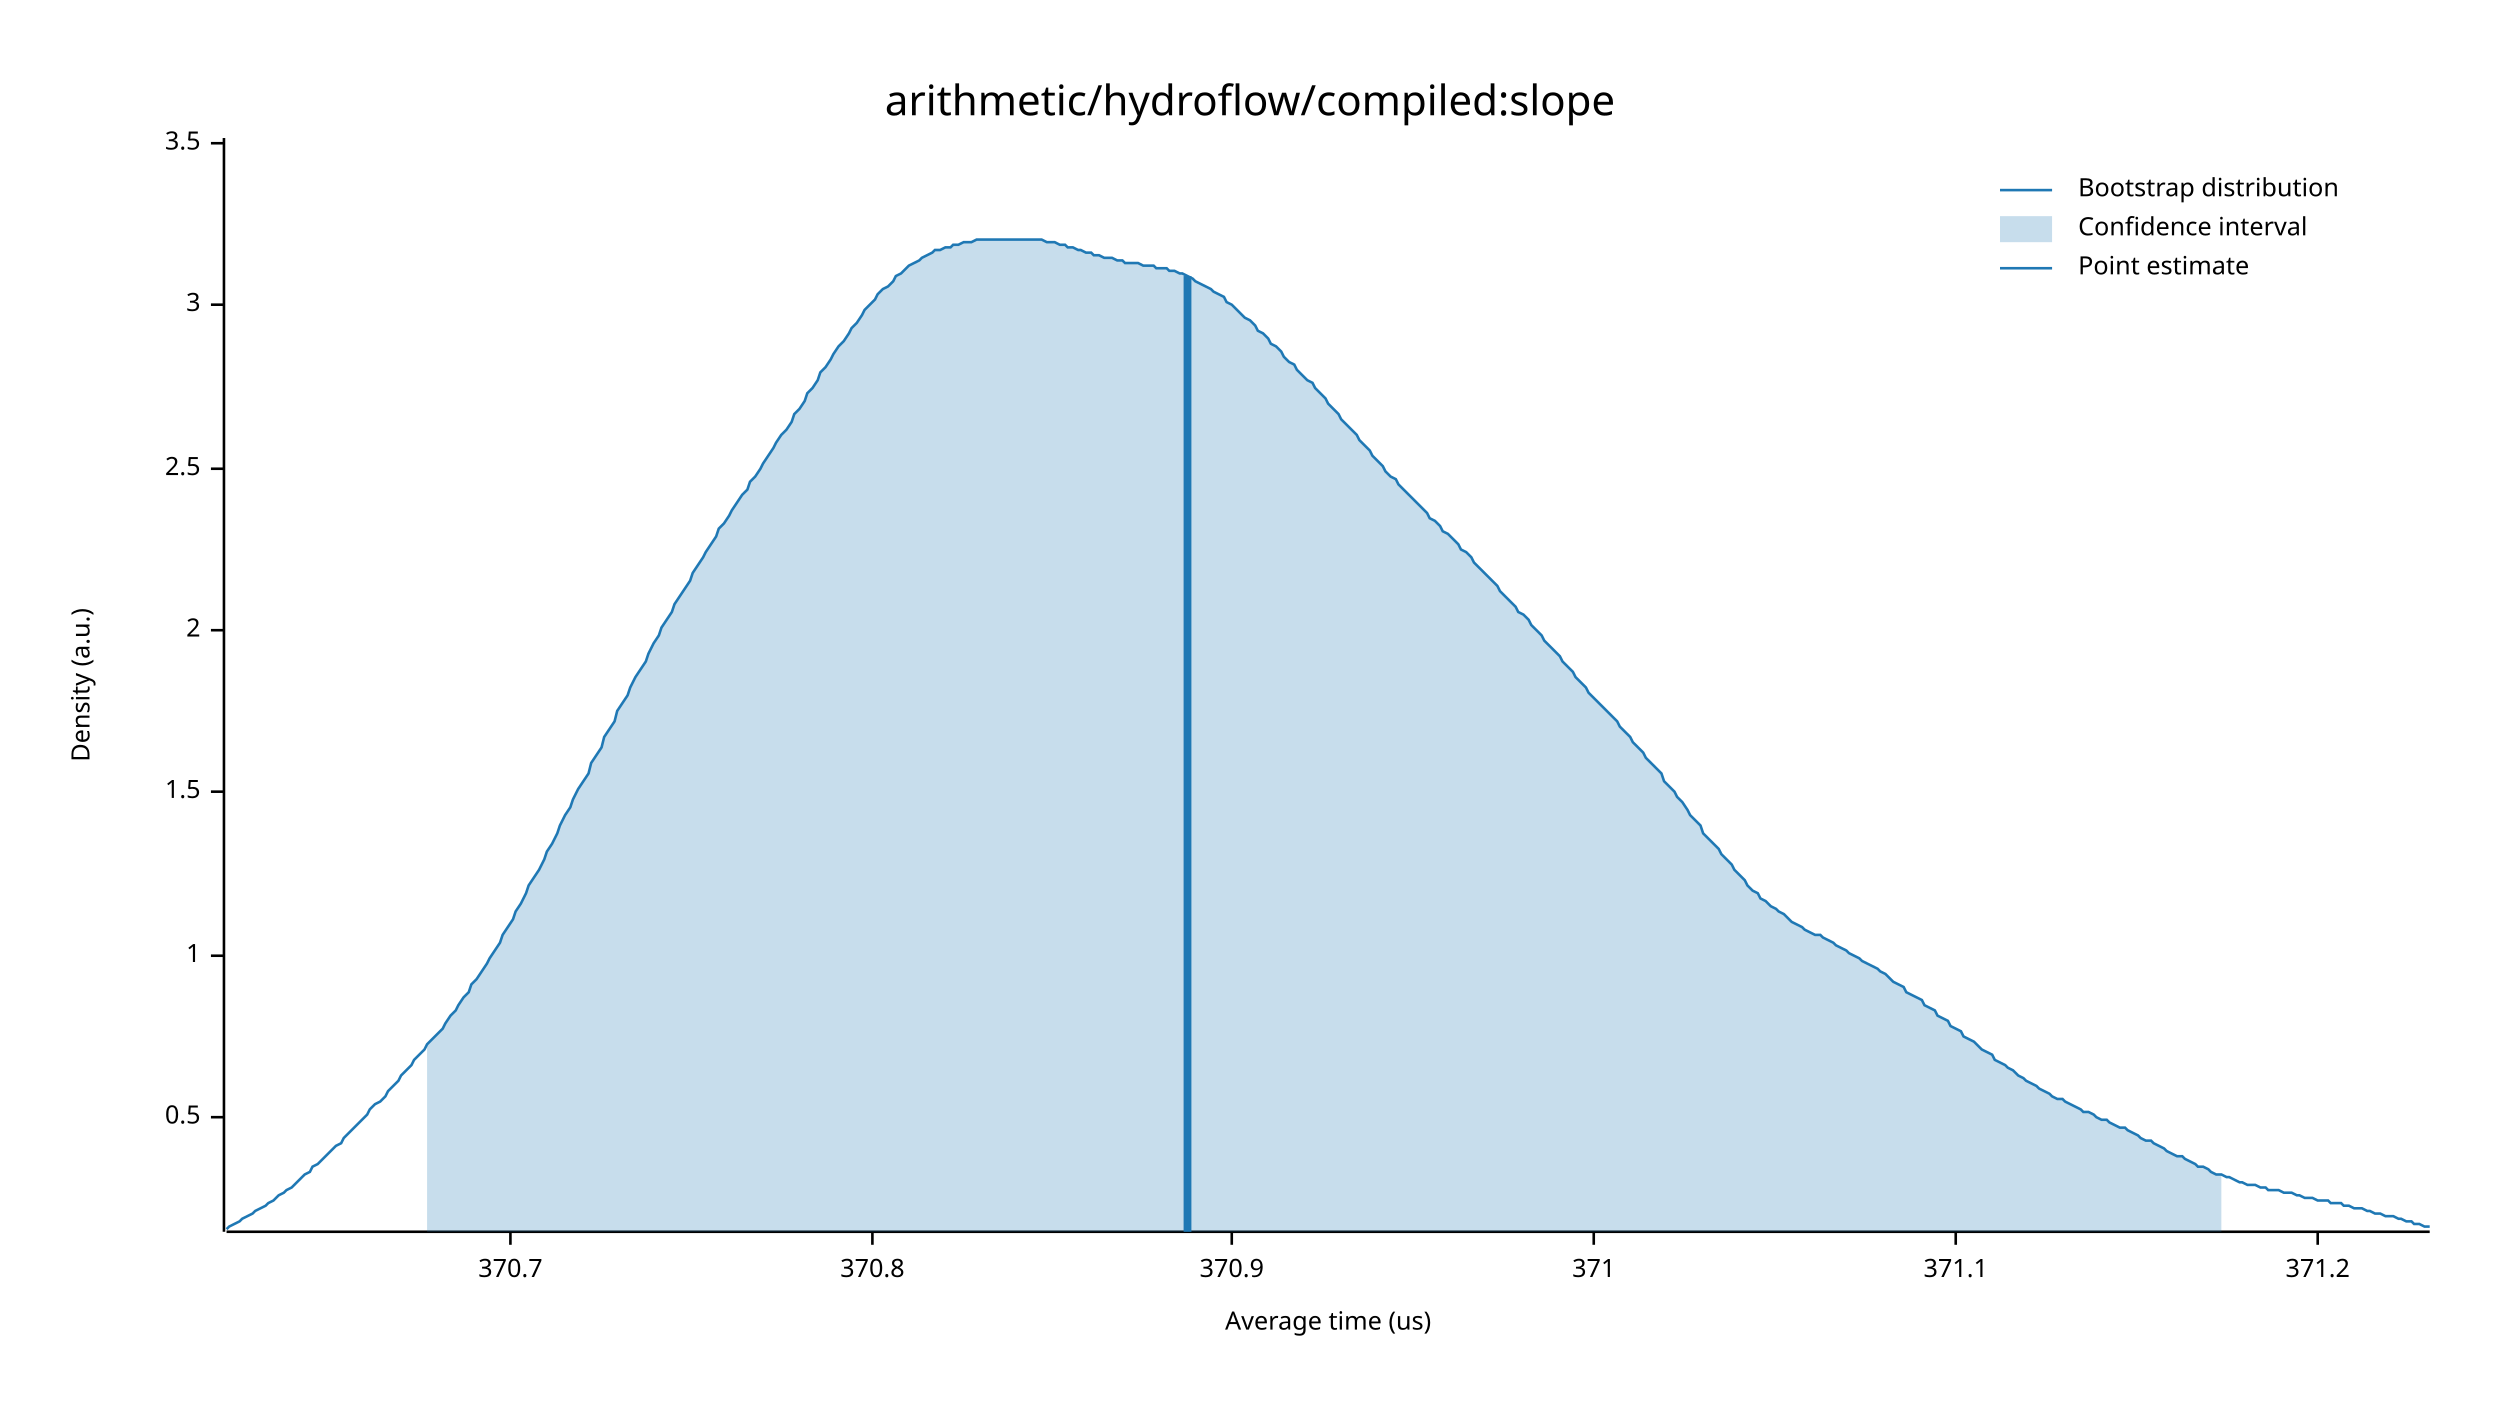
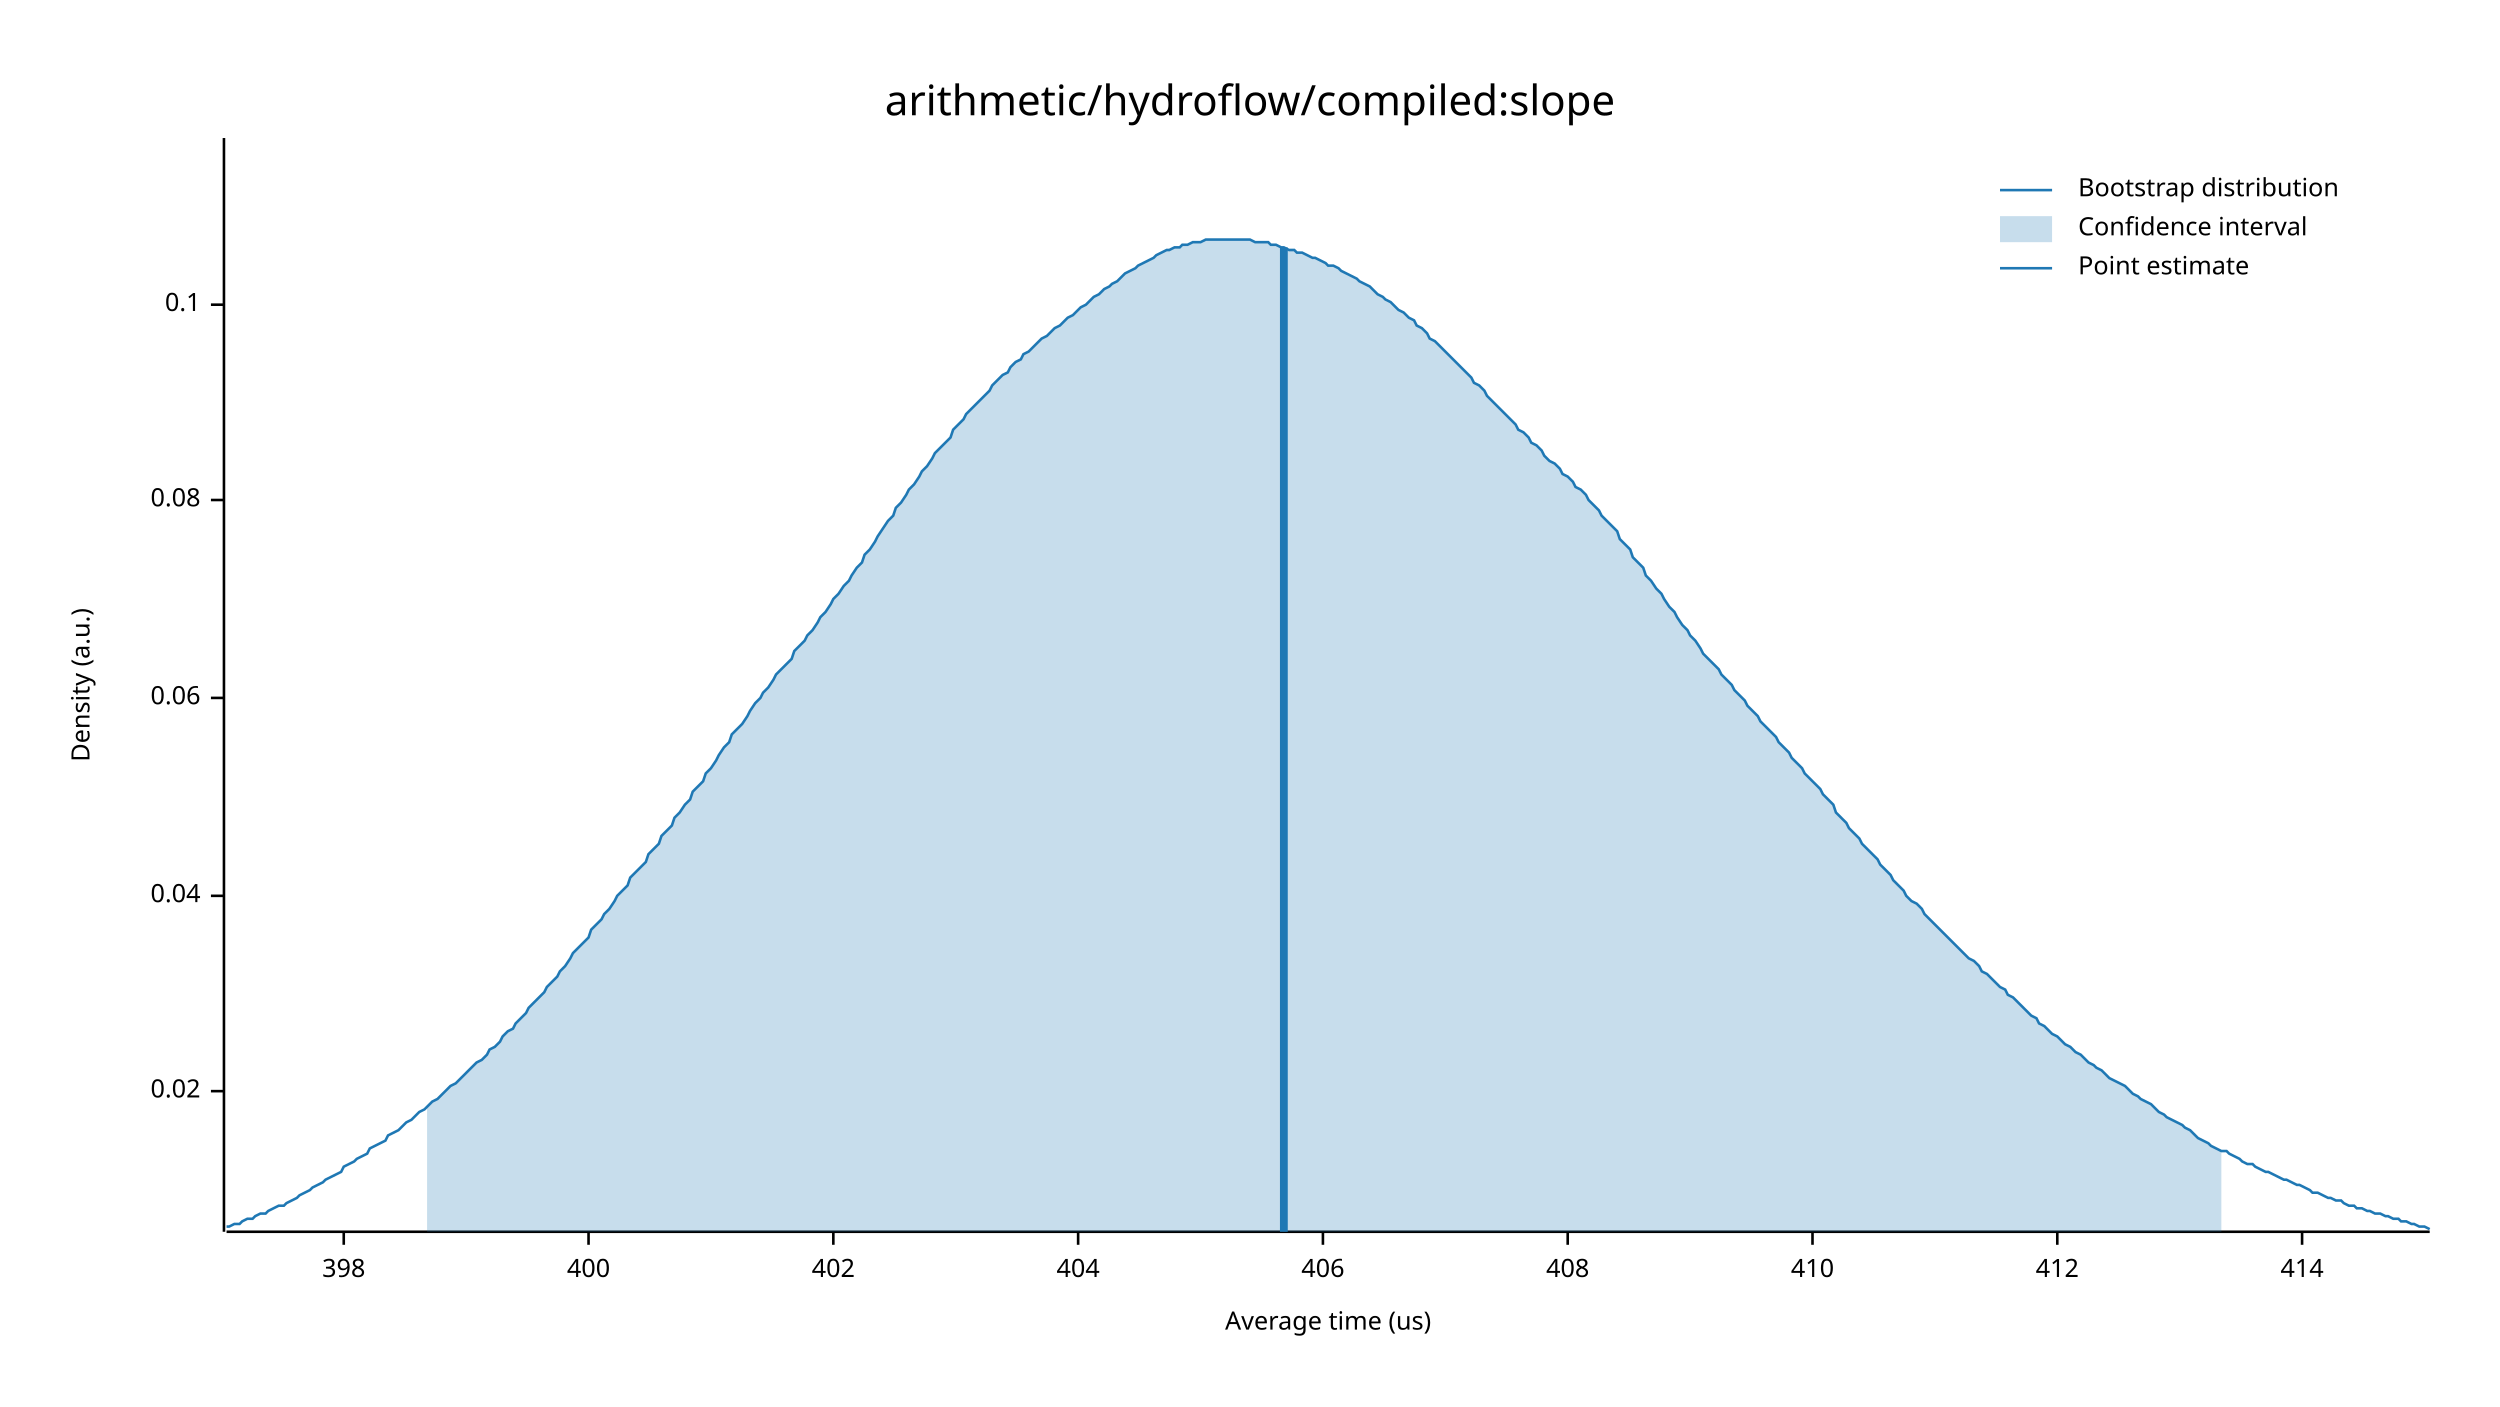
<svg xmlns="http://www.w3.org/2000/svg" width="960" height="540" viewBox="0 0 960 540">
  <text x="480" y="32" dy="0.76em" text-anchor="middle" font-family="sans-serif" font-size="16.129" opacity="1" fill="#000000">
arithmetic/hydroflow/compiled:slope
</text>
  <text x="27" y="263" dy="0.76em" text-anchor="middle" font-family="sans-serif" font-size="9.677" opacity="1" fill="#000000" transform="rotate(270, 27, 263)">
Density (a.u.)
</text>
  <text x="510" y="513" dy="-0.5ex" text-anchor="middle" font-family="sans-serif" font-size="9.677" opacity="1" fill="#000000">
Average time (us)
</text>
  <polyline fill="none" opacity="1" stroke="#000000" stroke-width="1" points="86,53 86,473 " />
-   <text x="77" y="429" dy="0.5ex" text-anchor="end" font-family="sans-serif" font-size="9.677" opacity="1" fill="#000000">
- 0.5
+   <text x="77" y="419" dy="0.5ex" text-anchor="end" font-family="sans-serif" font-size="9.677" opacity="1" fill="#000000">
+ 0.02
</text>
-   <polyline fill="none" opacity="1" stroke="#000000" stroke-width="1" points="81,429 86,429 " />
-   <text x="77" y="367" dy="0.5ex" text-anchor="end" font-family="sans-serif" font-size="9.677" opacity="1" fill="#000000">
- 1
+   <polyline fill="none" opacity="1" stroke="#000000" stroke-width="1" points="81,419 86,419 " />
+   <text x="77" y="344" dy="0.5ex" text-anchor="end" font-family="sans-serif" font-size="9.677" opacity="1" fill="#000000">
+ 0.04
</text>
-   <polyline fill="none" opacity="1" stroke="#000000" stroke-width="1" points="81,367 86,367 " />
-   <text x="77" y="304" dy="0.5ex" text-anchor="end" font-family="sans-serif" font-size="9.677" opacity="1" fill="#000000">
- 1.5
+   <polyline fill="none" opacity="1" stroke="#000000" stroke-width="1" points="81,344 86,344 " />
+   <text x="77" y="268" dy="0.5ex" text-anchor="end" font-family="sans-serif" font-size="9.677" opacity="1" fill="#000000">
+ 0.06
</text>
-   <polyline fill="none" opacity="1" stroke="#000000" stroke-width="1" points="81,304 86,304 " />
-   <text x="77" y="242" dy="0.5ex" text-anchor="end" font-family="sans-serif" font-size="9.677" opacity="1" fill="#000000">
- 2
+   <polyline fill="none" opacity="1" stroke="#000000" stroke-width="1" points="81,268 86,268 " />
+   <text x="77" y="192" dy="0.5ex" text-anchor="end" font-family="sans-serif" font-size="9.677" opacity="1" fill="#000000">
+ 0.08
</text>
-   <polyline fill="none" opacity="1" stroke="#000000" stroke-width="1" points="81,242 86,242 " />
-   <text x="77" y="180" dy="0.5ex" text-anchor="end" font-family="sans-serif" font-size="9.677" opacity="1" fill="#000000">
- 2.5
- </text>
-   <polyline fill="none" opacity="1" stroke="#000000" stroke-width="1" points="81,180 86,180 " />
+   <polyline fill="none" opacity="1" stroke="#000000" stroke-width="1" points="81,192 86,192 " />
  <text x="77" y="117" dy="0.5ex" text-anchor="end" font-family="sans-serif" font-size="9.677" opacity="1" fill="#000000">
- 3
+ 0.1
</text>
  <polyline fill="none" opacity="1" stroke="#000000" stroke-width="1" points="81,117 86,117 " />
-   <text x="77" y="55" dy="0.5ex" text-anchor="end" font-family="sans-serif" font-size="9.677" opacity="1" fill="#000000">
- 3.5
+   <polyline fill="none" opacity="1" stroke="#000000" stroke-width="1" points="87,473 933,473 " />
+   <text x="132" y="483" dy="0.76em" text-anchor="middle" font-family="sans-serif" font-size="9.677" opacity="1" fill="#000000">
+ 398
</text>
-   <polyline fill="none" opacity="1" stroke="#000000" stroke-width="1" points="81,55 86,55 " />
-   <polyline fill="none" opacity="1" stroke="#000000" stroke-width="1" points="87,473 933,473 " />
-   <text x="196" y="483" dy="0.76em" text-anchor="middle" font-family="sans-serif" font-size="9.677" opacity="1" fill="#000000">
- 370.7
+   <polyline fill="none" opacity="1" stroke="#000000" stroke-width="1" points="132,473 132,478 " />
+   <text x="226" y="483" dy="0.76em" text-anchor="middle" font-family="sans-serif" font-size="9.677" opacity="1" fill="#000000">
+ 400
</text>
-   <polyline fill="none" opacity="1" stroke="#000000" stroke-width="1" points="196,473 196,478 " />
-   <text x="335" y="483" dy="0.76em" text-anchor="middle" font-family="sans-serif" font-size="9.677" opacity="1" fill="#000000">
- 370.8
+   <polyline fill="none" opacity="1" stroke="#000000" stroke-width="1" points="226,473 226,478 " />
+   <text x="320" y="483" dy="0.76em" text-anchor="middle" font-family="sans-serif" font-size="9.677" opacity="1" fill="#000000">
+ 402
</text>
-   <polyline fill="none" opacity="1" stroke="#000000" stroke-width="1" points="335,473 335,478 " />
-   <text x="473" y="483" dy="0.76em" text-anchor="middle" font-family="sans-serif" font-size="9.677" opacity="1" fill="#000000">
- 370.9
+   <polyline fill="none" opacity="1" stroke="#000000" stroke-width="1" points="320,473 320,478 " />
+   <text x="414" y="483" dy="0.76em" text-anchor="middle" font-family="sans-serif" font-size="9.677" opacity="1" fill="#000000">
+ 404
</text>
-   <polyline fill="none" opacity="1" stroke="#000000" stroke-width="1" points="473,473 473,478 " />
-   <text x="612" y="483" dy="0.76em" text-anchor="middle" font-family="sans-serif" font-size="9.677" opacity="1" fill="#000000">
- 371
+   <polyline fill="none" opacity="1" stroke="#000000" stroke-width="1" points="414,473 414,478 " />
+   <text x="508" y="483" dy="0.76em" text-anchor="middle" font-family="sans-serif" font-size="9.677" opacity="1" fill="#000000">
+ 406
</text>
-   <polyline fill="none" opacity="1" stroke="#000000" stroke-width="1" points="612,473 612,478 " />
-   <text x="751" y="483" dy="0.76em" text-anchor="middle" font-family="sans-serif" font-size="9.677" opacity="1" fill="#000000">
- 371.1
+   <polyline fill="none" opacity="1" stroke="#000000" stroke-width="1" points="508,473 508,478 " />
+   <text x="602" y="483" dy="0.76em" text-anchor="middle" font-family="sans-serif" font-size="9.677" opacity="1" fill="#000000">
+ 408
</text>
-   <polyline fill="none" opacity="1" stroke="#000000" stroke-width="1" points="751,473 751,478 " />
-   <text x="890" y="483" dy="0.76em" text-anchor="middle" font-family="sans-serif" font-size="9.677" opacity="1" fill="#000000">
- 371.2
+   <polyline fill="none" opacity="1" stroke="#000000" stroke-width="1" points="602,473 602,478 " />
+   <text x="696" y="483" dy="0.76em" text-anchor="middle" font-family="sans-serif" font-size="9.677" opacity="1" fill="#000000">
+ 410
</text>
-   <polyline fill="none" opacity="1" stroke="#000000" stroke-width="1" points="890,473 890,478 " />
-   <polyline fill="none" opacity="1" stroke="#1F78B4" stroke-width="1" points="87,472 88,471 90,470 92,469 93,468 95,467 97,466 98,465 100,464 102,463 103,462 105,461 107,459 109,458 110,457 112,456 114,454 115,453 117,451 119,450 120,448 122,447 124,445 125,444 127,442 129,440 131,439 132,437 134,435 136,433 137,432 139,430 141,428 142,426 144,424 146,423 148,421 149,419 151,417 153,415 154,413 156,411 158,409 159,407 161,405 163,403 164,401 166,399 168,397 170,395 171,393 173,390 175,388 176,386 178,383 180,381 181,378 183,376 185,373 187,370 188,368 190,365 192,362 193,359 195,356 197,353 198,350 200,347 202,343 203,340 205,337 207,334 209,330 210,327 212,324 214,320 215,317 217,313 219,310 220,307 222,303 224,300 226,297 227,293 229,290 231,287 232,283 234,280 236,277 237,273 239,270 241,267 242,264 244,260 246,257 248,254 249,251 251,247 253,244 254,241 256,238 258,235 259,232 261,229 263,226 265,223 266,220 268,217 270,214 271,212 273,209 275,206 276,203 278,201 280,198 281,196 283,193 285,190 287,188 288,185 290,183 292,180 293,178 295,175 297,172 298,170 300,167 302,165 304,162 305,159 307,157 309,154 310,151 312,149 314,146 315,143 317,141 319,138 320,136 322,133 324,131 326,128 327,126 329,124 331,121 332,119 334,117 336,115 337,113 339,111 341,110 343,108 344,106 346,105 348,103 349,102 351,101 353,100 354,99 356,98 358,97 359,96 361,96 363,95 365,95 366,94 368,94 370,93 371,93 373,93 375,92 376,92 378,92 380,92 381,92 383,92 385,92 387,92 388,92 390,92 392,92 393,92 395,92 397,92 398,92 400,92 402,93 404,93 405,93 407,94 409,94 410,95 412,95 414,96 415,96 417,97 419,97 420,98 422,98 424,99 426,99 427,99 429,100 431,100 432,101 434,101 436,101 437,101 439,102 441,102 443,102 444,103 446,103 448,103 449,104 451,104 453,105 454,105 456,106 458,107 459,108 461,109 463,110 465,111 466,112 468,113 470,114 471,116 473,117 475,119 476,120 478,122 480,123 482,125 483,127 485,128 487,130 488,132 490,133 492,135 493,137 495,139 497,140 498,142 500,144 502,146 504,147 505,149 507,151 509,153 510,155 512,157 514,159 515,161 517,163 519,165 521,167 522,169 524,171 526,173 527,175 529,177 531,179 532,181 534,183 536,184 537,186 539,188 541,190 543,192 544,193 546,195 548,197 549,199 551,200 553,202 554,204 556,205 558,207 560,209 561,211 563,212 565,214 566,216 568,218 570,220 571,221 573,223 575,225 576,227 578,229 580,231 582,233 583,235 585,236 587,238 588,240 590,242 592,244 593,246 595,248 597,250 599,252 600,254 602,256 604,258 605,260 607,262 609,264 610,266 612,268 614,270 615,271 617,273 619,275 621,277 622,279 624,281 626,283 627,285 629,287 631,289 632,291 634,293 636,295 638,297 639,300 641,302 643,304 644,306 646,308 648,311 649,313 651,315 653,317 654,320 656,322 658,324 660,326 661,328 663,330 665,332 666,334 668,336 670,338 671,340 673,342 675,343 676,345 678,346 680,348 682,349 683,350 685,351 687,353 688,354 690,355 692,356 693,357 695,358 697,359 699,359 700,360 702,361 704,362 705,363 707,364 709,365 710,366 712,367 714,368 715,369 717,370 719,371 721,372 722,373 724,374 726,376 727,377 729,378 731,379 732,381 734,382 736,383 738,384 739,386 741,387 743,388 744,390 746,391 748,392 749,394 751,395 753,396 754,398 756,399 758,400 760,402 761,403 763,404 765,405 766,407 768,408 770,409 771,410 773,411 775,413 777,414 778,415 780,416 782,417 783,418 785,419 787,420 788,421 790,422 792,422 793,423 795,424 797,425 799,426 800,427 802,427 804,428 805,429 807,430 809,430 810,431 812,432 814,433 816,433 817,434 819,435 821,436 822,437 824,438 826,438 827,439 829,440 831,441 832,442 834,443 836,444 838,444 839,445 841,446 843,447 844,448 846,448 848,449 849,450 851,451 853,451 855,452 856,452 858,453 860,454 861,454 863,455 865,455 866,455 868,456 870,456 871,457 873,457 875,457 877,458 878,458 880,458 882,459 883,459 885,460 887,460 888,460 890,461 892,461 894,461 895,462 897,462 899,462 900,463 902,463 904,464 905,464 907,464 909,465 910,465 912,466 914,466 916,467 917,467 919,467 921,468 922,468 924,469 926,469 927,470 929,470 931,471 933,471 " />
-   <polygon opacity="0.25" fill="#1F78B4" points="164,401 166,399 168,397 170,395 171,393 173,390 175,388 176,386 178,383 180,381 181,378 183,376 185,373 187,370 188,368 190,365 192,362 193,359 195,356 197,353 198,350 200,347 202,343 203,340 205,337 207,334 209,330 210,327 212,324 214,320 215,317 217,313 219,310 220,307 222,303 224,300 226,297 227,293 229,290 231,287 232,283 234,280 236,277 237,273 239,270 241,267 242,264 244,260 246,257 248,254 249,251 251,247 253,244 254,241 256,238 258,235 259,232 261,229 263,226 265,223 266,220 268,217 270,214 271,212 273,209 275,206 276,203 278,201 280,198 281,196 283,193 285,190 287,188 288,185 290,183 292,180 293,178 295,175 297,172 298,170 300,167 302,165 304,162 305,159 307,157 309,154 310,151 312,149 314,146 315,143 317,141 319,138 320,136 322,133 324,131 326,128 327,126 329,124 331,121 332,119 334,117 336,115 337,113 339,111 341,110 343,108 344,106 346,105 348,103 349,102 351,101 353,100 354,99 356,98 358,97 359,96 361,96 363,95 365,95 366,94 368,94 370,93 371,93 373,93 375,92 376,92 378,92 380,92 381,92 383,92 385,92 387,92 388,92 390,92 392,92 393,92 395,92 397,92 398,92 400,92 402,93 404,93 405,93 407,94 409,94 410,95 412,95 414,96 415,96 417,97 419,97 420,98 422,98 424,99 426,99 427,99 429,100 431,100 432,101 434,101 436,101 437,101 439,102 441,102 443,102 444,103 446,103 448,103 449,104 451,104 453,105 454,105 456,106 458,107 459,108 461,109 463,110 465,111 466,112 468,113 470,114 471,116 473,117 475,119 476,120 478,122 480,123 482,125 483,127 485,128 487,130 488,132 490,133 492,135 493,137 495,139 497,140 498,142 500,144 502,146 504,147 505,149 507,151 509,153 510,155 512,157 514,159 515,161 517,163 519,165 521,167 522,169 524,171 526,173 527,175 529,177 531,179 532,181 534,183 536,184 537,186 539,188 541,190 543,192 544,193 546,195 548,197 549,199 551,200 553,202 554,204 556,205 558,207 560,209 561,211 563,212 565,214 566,216 568,218 570,220 571,221 573,223 575,225 576,227 578,229 580,231 582,233 583,235 585,236 587,238 588,240 590,242 592,244 593,246 595,248 597,250 599,252 600,254 602,256 604,258 605,260 607,262 609,264 610,266 612,268 614,270 615,271 617,273 619,275 621,277 622,279 624,281 626,283 627,285 629,287 631,289 632,291 634,293 636,295 638,297 639,300 641,302 643,304 644,306 646,308 648,311 649,313 651,315 653,317 654,320 656,322 658,324 660,326 661,328 663,330 665,332 666,334 668,336 670,338 671,340 673,342 675,343 676,345 678,346 680,348 682,349 683,350 685,351 687,353 688,354 690,355 692,356 693,357 695,358 697,359 699,359 700,360 702,361 704,362 705,363 707,364 709,365 710,366 712,367 714,368 715,369 717,370 719,371 721,372 722,373 724,374 726,376 727,377 729,378 731,379 732,381 734,382 736,383 738,384 739,386 741,387 743,388 744,390 746,391 748,392 749,394 751,395 753,396 754,398 756,399 758,400 760,402 761,403 763,404 765,405 766,407 768,408 770,409 771,410 773,411 775,413 777,414 778,415 780,416 782,417 783,418 785,419 787,420 788,421 790,422 792,422 793,423 795,424 797,425 799,426 800,427 802,427 804,428 805,429 807,430 809,430 810,431 812,432 814,433 816,433 817,434 819,435 821,436 822,437 824,438 826,438 827,439 829,440 831,441 832,442 834,443 836,444 838,444 839,445 841,446 843,447 844,448 846,448 848,449 849,450 851,451 853,451 853,473 164,473 " />
-   <polyline fill="none" opacity="1" stroke="#1F78B4" stroke-width="3" points="456,473 456,106 " />
+   <polyline fill="none" opacity="1" stroke="#000000" stroke-width="1" points="696,473 696,478 " />
+   <text x="790" y="483" dy="0.76em" text-anchor="middle" font-family="sans-serif" font-size="9.677" opacity="1" fill="#000000">
+ 412
+ </text>
+   <polyline fill="none" opacity="1" stroke="#000000" stroke-width="1" points="790,473 790,478 " />
+   <text x="884" y="483" dy="0.76em" text-anchor="middle" font-family="sans-serif" font-size="9.677" opacity="1" fill="#000000">
+ 414
+ </text>
+   <polyline fill="none" opacity="1" stroke="#000000" stroke-width="1" points="884,473 884,478 " />
+   <polyline fill="none" opacity="1" stroke="#1F78B4" stroke-width="1" points="87,471 88,471 90,470 92,470 93,469 95,468 97,468 98,467 100,466 102,466 103,465 105,464 107,463 109,463 110,462 112,461 114,460 115,459 117,458 119,457 120,456 122,455 124,454 125,453 127,452 129,451 131,450 132,448 134,447 136,446 137,445 139,444 141,443 142,441 144,440 146,439 148,438 149,436 151,435 153,434 154,433 156,431 158,430 159,429 161,427 163,426 164,425 166,423 168,422 170,420 171,419 173,417 175,416 176,415 178,413 180,411 181,410 183,408 185,407 187,405 188,403 190,402 192,400 193,398 195,396 197,395 198,393 200,391 202,389 203,387 205,385 207,383 209,381 210,379 212,377 214,375 215,373 217,371 219,368 220,366 222,364 224,362 226,360 227,357 229,355 231,353 232,351 234,349 236,346 237,344 239,342 241,340 242,337 244,335 246,333 248,331 249,328 251,326 253,324 254,321 256,319 258,317 259,314 261,312 263,309 265,307 266,304 268,302 270,300 271,297 273,295 275,292 276,290 278,287 280,285 281,282 283,280 285,278 287,275 288,273 290,270 292,268 293,266 295,264 297,261 298,259 300,257 302,255 304,253 305,250 307,248 309,246 310,244 312,242 314,239 315,237 317,235 319,232 320,230 322,228 324,225 326,223 327,221 329,218 331,216 332,213 334,211 336,208 337,206 339,203 341,200 343,198 344,195 346,193 348,190 349,188 351,186 353,183 354,181 356,179 358,176 359,174 361,172 363,170 365,168 366,165 368,163 370,161 371,159 373,157 375,155 376,154 378,152 380,150 381,148 383,146 385,144 387,143 388,141 390,139 392,138 393,136 395,135 397,133 398,132 400,130 402,129 404,127 405,126 407,125 409,123 410,122 412,121 414,119 415,118 417,117 419,115 420,114 422,113 424,111 426,110 427,109 429,108 431,106 432,105 434,104 436,103 437,102 439,101 441,100 443,99 444,98 446,97 448,96 449,96 451,95 453,95 454,94 456,94 458,93 459,93 461,93 463,92 465,92 466,92 468,92 470,92 471,92 473,92 475,92 476,92 478,92 480,92 482,93 483,93 485,93 487,93 488,94 490,94 492,95 493,95 495,96 497,96 498,97 500,97 502,98 504,99 505,99 507,100 509,101 510,102 512,102 514,103 515,104 517,105 519,106 521,107 522,108 524,109 526,110 527,111 529,113 531,114 532,115 534,116 536,118 537,119 539,120 541,122 543,123 544,125 546,126 548,128 549,130 551,131 553,133 554,134 556,136 558,138 560,140 561,141 563,143 565,145 566,147 568,148 570,150 571,152 573,154 575,156 576,157 578,159 580,161 582,163 583,165 585,166 587,168 588,170 590,171 592,173 593,175 595,177 597,178 599,180 600,182 602,183 604,185 605,187 607,188 609,190 610,192 612,194 614,196 615,198 617,200 619,202 621,204 622,207 624,209 626,211 627,214 629,216 631,218 632,221 634,223 636,226 638,228 639,230 641,233 643,235 644,237 646,240 648,242 649,244 651,246 653,249 654,251 656,253 658,255 660,257 661,259 663,261 665,263 666,265 668,267 670,269 671,271 673,273 675,275 676,277 678,279 680,281 682,283 683,285 685,287 687,289 688,291 690,293 692,295 693,297 695,299 697,301 699,303 700,305 702,307 704,309 705,312 707,314 709,316 710,318 712,320 714,322 715,324 717,326 719,328 721,330 722,332 724,334 726,336 727,338 729,340 731,342 732,344 734,346 736,347 738,349 739,351 741,353 743,355 744,356 746,358 748,360 749,361 751,363 753,365 754,366 756,368 758,369 760,371 761,373 763,374 765,376 766,377 768,379 770,380 771,382 773,383 775,385 777,387 778,388 780,390 782,391 783,393 785,394 787,396 788,397 790,398 792,400 793,401 795,402 797,404 799,405 800,406 802,408 804,409 805,410 807,411 809,413 810,414 812,415 814,416 816,417 817,418 819,420 821,421 822,422 824,423 826,424 827,425 829,427 831,428 832,429 834,430 836,431 838,432 839,433 841,434 843,436 844,437 846,438 848,439 849,440 851,441 853,442 855,442 856,443 858,444 860,445 861,446 863,447 865,447 866,448 868,449 870,450 871,450 873,451 875,452 877,453 878,453 880,454 882,455 883,455 885,456 887,457 888,458 890,458 892,459 894,460 895,460 897,461 899,461 900,462 902,463 904,463 905,464 907,464 909,465 910,465 912,466 914,466 916,467 917,467 919,468 921,468 922,469 924,469 926,470 927,470 929,471 931,471 933,472 " />
+   <polygon opacity="0.25" fill="#1F78B4" points="164,425 166,423 168,422 170,420 171,419 173,417 175,416 176,415 178,413 180,411 181,410 183,408 185,407 187,405 188,403 190,402 192,400 193,398 195,396 197,395 198,393 200,391 202,389 203,387 205,385 207,383 209,381 210,379 212,377 214,375 215,373 217,371 219,368 220,366 222,364 224,362 226,360 227,357 229,355 231,353 232,351 234,349 236,346 237,344 239,342 241,340 242,337 244,335 246,333 248,331 249,328 251,326 253,324 254,321 256,319 258,317 259,314 261,312 263,309 265,307 266,304 268,302 270,300 271,297 273,295 275,292 276,290 278,287 280,285 281,282 283,280 285,278 287,275 288,273 290,270 292,268 293,266 295,264 297,261 298,259 300,257 302,255 304,253 305,250 307,248 309,246 310,244 312,242 314,239 315,237 317,235 319,232 320,230 322,228 324,225 326,223 327,221 329,218 331,216 332,213 334,211 336,208 337,206 339,203 341,200 343,198 344,195 346,193 348,190 349,188 351,186 353,183 354,181 356,179 358,176 359,174 361,172 363,170 365,168 366,165 368,163 370,161 371,159 373,157 375,155 376,154 378,152 380,150 381,148 383,146 385,144 387,143 388,141 390,139 392,138 393,136 395,135 397,133 398,132 400,130 402,129 404,127 405,126 407,125 409,123 410,122 412,121 414,119 415,118 417,117 419,115 420,114 422,113 424,111 426,110 427,109 429,108 431,106 432,105 434,104 436,103 437,102 439,101 441,100 443,99 444,98 446,97 448,96 449,96 451,95 453,95 454,94 456,94 458,93 459,93 461,93 463,92 465,92 466,92 468,92 470,92 471,92 473,92 475,92 476,92 478,92 480,92 482,93 483,93 485,93 487,93 488,94 490,94 492,95 493,95 495,96 497,96 498,97 500,97 502,98 504,99 505,99 507,100 509,101 510,102 512,102 514,103 515,104 517,105 519,106 521,107 522,108 524,109 526,110 527,111 529,113 531,114 532,115 534,116 536,118 537,119 539,120 541,122 543,123 544,125 546,126 548,128 549,130 551,131 553,133 554,134 556,136 558,138 560,140 561,141 563,143 565,145 566,147 568,148 570,150 571,152 573,154 575,156 576,157 578,159 580,161 582,163 583,165 585,166 587,168 588,170 590,171 592,173 593,175 595,177 597,178 599,180 600,182 602,183 604,185 605,187 607,188 609,190 610,192 612,194 614,196 615,198 617,200 619,202 621,204 622,207 624,209 626,211 627,214 629,216 631,218 632,221 634,223 636,226 638,228 639,230 641,233 643,235 644,237 646,240 648,242 649,244 651,246 653,249 654,251 656,253 658,255 660,257 661,259 663,261 665,263 666,265 668,267 670,269 671,271 673,273 675,275 676,277 678,279 680,281 682,283 683,285 685,287 687,289 688,291 690,293 692,295 693,297 695,299 697,301 699,303 700,305 702,307 704,309 705,312 707,314 709,316 710,318 712,320 714,322 715,324 717,326 719,328 721,330 722,332 724,334 726,336 727,338 729,340 731,342 732,344 734,346 736,347 738,349 739,351 741,353 743,355 744,356 746,358 748,360 749,361 751,363 753,365 754,366 756,368 758,369 760,371 761,373 763,374 765,376 766,377 768,379 770,380 771,382 773,383 775,385 777,387 778,388 780,390 782,391 783,393 785,394 787,396 788,397 790,398 792,400 793,401 795,402 797,404 799,405 800,406 802,408 804,409 805,410 807,411 809,413 810,414 812,415 814,416 816,417 817,418 819,420 821,421 822,422 824,423 826,424 827,425 829,427 831,428 832,429 834,430 836,431 838,432 839,433 841,434 843,436 844,437 846,438 848,439 849,440 851,441 853,442 853,473 164,473 " />
+   <polyline fill="none" opacity="1" stroke="#1F78B4" stroke-width="3" points="493,473 493,95 " />
  <text x="798" y="68" dy="0.76em" text-anchor="start" font-family="sans-serif" font-size="9.677" opacity="1" fill="#000000">
Bootstrap distribution
</text>
  <text x="798" y="83" dy="0.76em" text-anchor="start" font-family="sans-serif" font-size="9.677" opacity="1" fill="#000000">
Confidence interval
</text>
  <text x="798" y="98" dy="0.76em" text-anchor="start" font-family="sans-serif" font-size="9.677" opacity="1" fill="#000000">
Point estimate
</text>
  <polyline fill="none" opacity="1" stroke="#1F78B4" stroke-width="1" points="768,73 788,73 " />
  <rect x="768" y="83" width="20" height="10" opacity="0.25" fill="#1F78B4" stroke="none" />
  <polyline fill="none" opacity="1" stroke="#1F78B4" stroke-width="1" points="768,103 788,103 " />
</svg>
